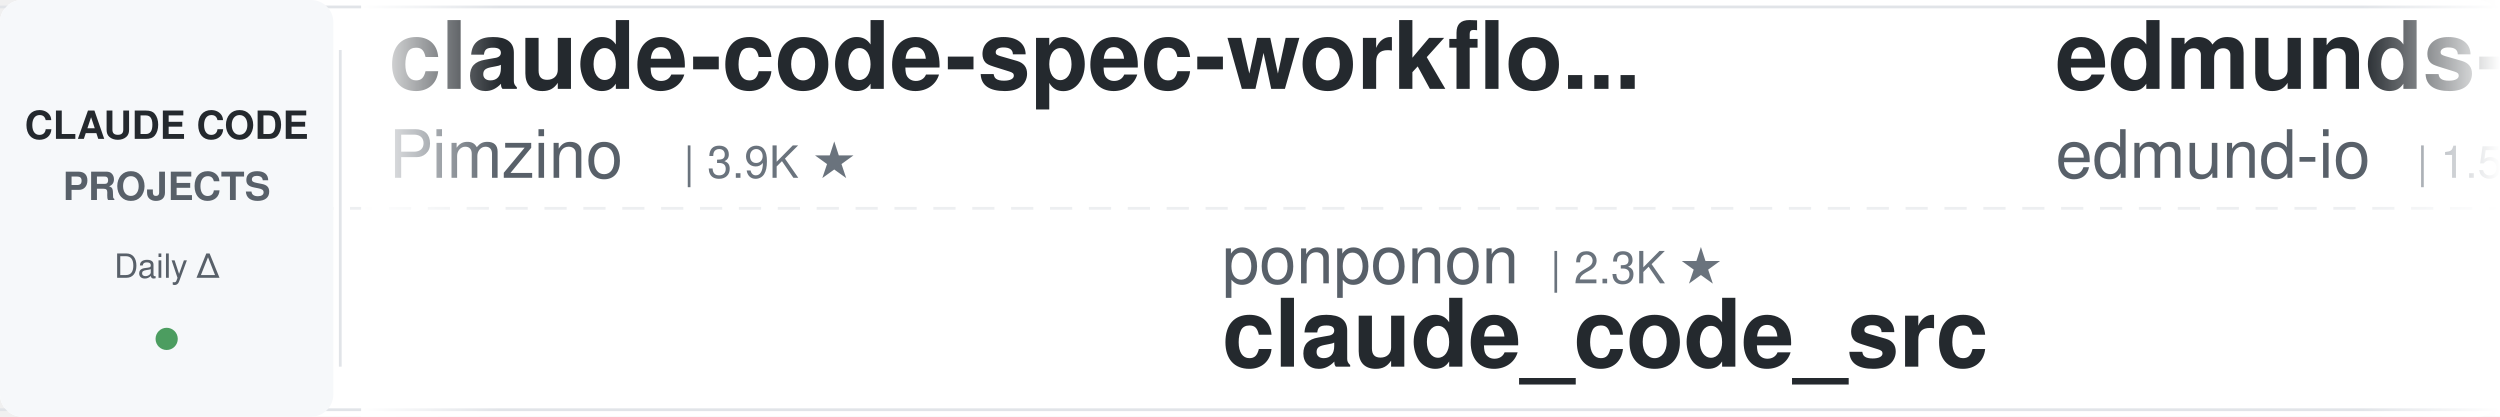
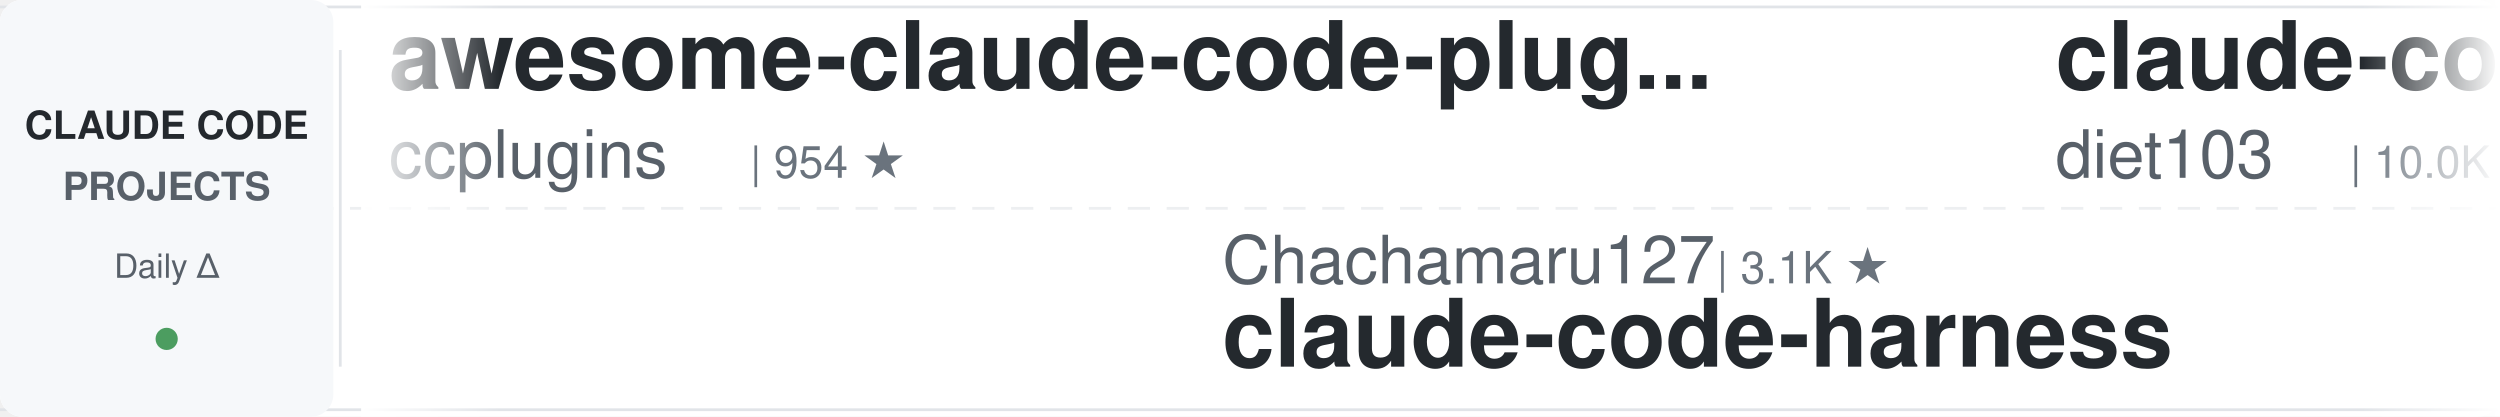
<svg xmlns="http://www.w3.org/2000/svg" width="900" height="150">
  <defs>
    <linearGradient id="leftFade" x1="0%" y1="0%" x2="100%" y2="0%">
      <stop offset="0%" style="stop-color:#ffffff;stop-opacity:1" />
      <stop offset="100%" style="stop-color:#ffffff;stop-opacity:0" />
    </linearGradient>
    <linearGradient id="rightFade" x1="0%" y1="0%" x2="100%" y2="0%">
      <stop offset="0%" style="stop-color:#ffffff;stop-opacity:0" />
      <stop offset="100%" style="stop-color:#ffffff;stop-opacity:1" />
    </linearGradient>
  </defs>
  <rect width="900" height="150" fill="#ffffff" rx="8" />
  <rect x="0" y="2" width="900" height="1" fill="#e1e4e8" />
  <rect x="0" y="147" width="900" height="1" fill="#e1e4e8" />
  <line x1="0" y1="75" x2="900" y2="75" stroke="#e1e4e8" stroke-width="1" stroke-dasharray="8 6" opacity="0.6" />
  <rect x="0" y="0" width="120" height="150" fill="#f6f8fa" rx="8" />
  <text x="60" y="50" font-family="-apple-system, BlinkMacSystemFont, 'Segoe UI', Helvetica, Arial, sans-serif" font-size="14" font-weight="600" fill="#24292e" text-anchor="middle">CLAUDE CODE</text>
  <text x="60" y="72" font-family="-apple-system, BlinkMacSystemFont, 'Segoe UI', Helvetica, Arial, sans-serif" font-size="14" font-weight="600" fill="#586069" text-anchor="middle">PROJECTS</text>
  <text x="60" y="100" font-family="-apple-system, BlinkMacSystemFont, 'Segoe UI', Helvetica, Arial, sans-serif" font-size="12" font-weight="500" fill="#586069" text-anchor="middle">Daily Δ</text>
  <circle cx="60" cy="122" r="4" fill="#22863a" opacity="0.8" />
  <rect x="122" y="18" width="1" height="114" fill="#e1e4e8" />
  <clipPath id="tickerClip">
    <rect x="130" y="0" width="770" height="150" />
  </clipPath>
  <g clip-path="url(#tickerClip)">
    <g id="tickerItems">
      <animateTransform attributeName="transform" attributeType="XML" type="translate" from="0 0" to="-3000 0" dur="54s" repeatCount="indefinite" />
      <g transform="translate(0, 0)">
-         <text x="140" y="32" font-family="-apple-system, BlinkMacSystemFont, 'Segoe UI', Helvetica, Arial, sans-serif" font-size="34" font-weight="600" fill="#24292e">claude-code-spec-workflo...</text>
-         <text x="140" y="64" font-family="-apple-system, BlinkMacSystemFont, 'Segoe UI', Helvetica, Arial, sans-serif" font-size="24" font-weight="400" fill="#586069">Pimzino</text>
-         <text x="246" y="64" font-family="-apple-system, BlinkMacSystemFont, 'Segoe UI', Helvetica, Arial, sans-serif" font-size="16" font-weight="500" fill="#6a737d">| 3.9K ★</text>
+         <text x="140" y="32" font-family="-apple-system, BlinkMacSystemFont, 'Segoe UI', Helvetica, Arial, sans-serif" font-size="34" font-weight="600" fill="#24292e">awesome-claude-code-plug...</text>
+         <text x="140" y="64" font-family="-apple-system, BlinkMacSystemFont, 'Segoe UI', Helvetica, Arial, sans-serif" font-size="24" font-weight="400" fill="#586069">ccplugins</text>
+         <text x="270" y="64" font-family="-apple-system, BlinkMacSystemFont, 'Segoe UI', Helvetica, Arial, sans-serif" font-size="16" font-weight="500" fill="#6a737d">| 954 ★</text>
      </g>
      <g transform="translate(300, 0)">
-         <text x="140" y="102" font-family="-apple-system, BlinkMacSystemFont, 'Segoe UI', Helvetica, Arial, sans-serif" font-size="24" font-weight="400" fill="#586069">ponponon</text>
-         <text x="258" y="102" font-family="-apple-system, BlinkMacSystemFont, 'Segoe UI', Helvetica, Arial, sans-serif" font-size="16" font-weight="500" fill="#6a737d">| 2.3K ★</text>
-         <text x="140" y="132" font-family="-apple-system, BlinkMacSystemFont, 'Segoe UI', Helvetica, Arial, sans-serif" font-size="34" font-weight="600" fill="#24292e">claude_code_src</text>
+         <text x="140" y="102" font-family="-apple-system, BlinkMacSystemFont, 'Segoe UI', Helvetica, Arial, sans-serif" font-size="24" font-weight="400" fill="#586069">Chachamaru127</text>
+         <text x="318" y="102" font-family="-apple-system, BlinkMacSystemFont, 'Segoe UI', Helvetica, Arial, sans-serif" font-size="16" font-weight="500" fill="#6a737d">| 3.1K ★</text>
+         <text x="140" y="132" font-family="-apple-system, BlinkMacSystemFont, 'Segoe UI', Helvetica, Arial, sans-serif" font-size="34" font-weight="600" fill="#24292e">claude-code-harness</text>
      </g>
      <g transform="translate(600, 0)">
-         <text x="140" y="32" font-family="-apple-system, BlinkMacSystemFont, 'Segoe UI', Helvetica, Arial, sans-serif" font-size="34" font-weight="600" fill="#24292e">edmunds-claude-code</text>
-         <text x="140" y="64" font-family="-apple-system, BlinkMacSystemFont, 'Segoe UI', Helvetica, Arial, sans-serif" font-size="24" font-weight="400" fill="#586069">edmund-io</text>
-         <text x="270" y="64" font-family="-apple-system, BlinkMacSystemFont, 'Segoe UI', Helvetica, Arial, sans-serif" font-size="16" font-weight="500" fill="#6a737d">| 1.5K ★</text>
+         <text x="140" y="32" font-family="-apple-system, BlinkMacSystemFont, 'Segoe UI', Helvetica, Arial, sans-serif" font-size="34" font-weight="600" fill="#24292e">claude-code-infrastructu...</text>
+         <text x="140" y="64" font-family="-apple-system, BlinkMacSystemFont, 'Segoe UI', Helvetica, Arial, sans-serif" font-size="24" font-weight="400" fill="#586069">diet103</text>
+         <text x="246" y="64" font-family="-apple-system, BlinkMacSystemFont, 'Segoe UI', Helvetica, Arial, sans-serif" font-size="16" font-weight="500" fill="#6a737d">| 10.0K ★</text>
      </g>
      <g transform="translate(900, 0)">
-         <text x="140" y="102" font-family="-apple-system, BlinkMacSystemFont, 'Segoe UI', Helvetica, Arial, sans-serif" font-size="24" font-weight="400" fill="#586069">Windy3f3f3f3f</text>
-         <text x="318" y="102" font-family="-apple-system, BlinkMacSystemFont, 'Segoe UI', Helvetica, Arial, sans-serif" font-size="16" font-weight="500" fill="#6a737d">| 3.7K ★</text>
-         <text x="140" y="132" font-family="-apple-system, BlinkMacSystemFont, 'Segoe UI', Helvetica, Arial, sans-serif" font-size="34" font-weight="600" fill="#24292e">how-claude-code-works</text>
+         <text x="140" y="102" font-family="-apple-system, BlinkMacSystemFont, 'Segoe UI', Helvetica, Arial, sans-serif" font-size="24" font-weight="400" fill="#586069">liuup</text>
+         <text x="222" y="102" font-family="-apple-system, BlinkMacSystemFont, 'Segoe UI', Helvetica, Arial, sans-serif" font-size="16" font-weight="500" fill="#6a737d">| 4.0K ★</text>
+         <text x="140" y="132" font-family="-apple-system, BlinkMacSystemFont, 'Segoe UI', Helvetica, Arial, sans-serif" font-size="34" font-weight="600" fill="#24292e">claude-code-analysis</text>
      </g>
      <g transform="translate(1200, 0)">
-         <text x="140" y="32" font-family="-apple-system, BlinkMacSystemFont, 'Segoe UI', Helvetica, Arial, sans-serif" font-size="34" font-weight="600" fill="#24292e">everything-claude-code</text>
-         <text x="140" y="64" font-family="-apple-system, BlinkMacSystemFont, 'Segoe UI', Helvetica, Arial, sans-serif" font-size="24" font-weight="400" fill="#586069">WorldFlowAI</text>
-         <text x="294" y="64" font-family="-apple-system, BlinkMacSystemFont, 'Segoe UI', Helvetica, Arial, sans-serif" font-size="16" font-weight="500" fill="#6a737d">| 3.7K ★</text>
-       </g>
-       <g transform="translate(1500, 0)">
-         <text x="140" y="102" font-family="-apple-system, BlinkMacSystemFont, 'Segoe UI', Helvetica, Arial, sans-serif" font-size="24" font-weight="400" fill="#586069">luyao618</text>
-         <text x="258" y="102" font-family="-apple-system, BlinkMacSystemFont, 'Segoe UI', Helvetica, Arial, sans-serif" font-size="16" font-weight="500" fill="#6a737d">| 1.7K ★</text>
-         <text x="140" y="132" font-family="-apple-system, BlinkMacSystemFont, 'Segoe UI', Helvetica, Arial, sans-serif" font-size="34" font-weight="600" fill="#24292e">Claude-Code-Source-Study</text>
-       </g>
-       <g transform="translate(1800, 0)">
-         <text x="140" y="32" font-family="-apple-system, BlinkMacSystemFont, 'Segoe UI', Helvetica, Arial, sans-serif" font-size="34" font-weight="600" fill="#24292e">awesome-claude-code-suba...</text>
-         <text x="140" y="64" font-family="-apple-system, BlinkMacSystemFont, 'Segoe UI', Helvetica, Arial, sans-serif" font-size="24" font-weight="400" fill="#586069">VoltAgent</text>
-         <text x="270" y="64" font-family="-apple-system, BlinkMacSystemFont, 'Segoe UI', Helvetica, Arial, sans-serif" font-size="16" font-weight="500" fill="#6a737d">| 25.4K ★</text>
-       </g>
-       <g transform="translate(2100, 0)">
-         <text x="140" y="102" font-family="-apple-system, BlinkMacSystemFont, 'Segoe UI', Helvetica, Arial, sans-serif" font-size="24" font-weight="400" fill="#586069">disler</text>
-         <text x="234" y="102" font-family="-apple-system, BlinkMacSystemFont, 'Segoe UI', Helvetica, Arial, sans-serif" font-size="16" font-weight="500" fill="#6a737d">| 3.9K ★</text>
-         <text x="140" y="132" font-family="-apple-system, BlinkMacSystemFont, 'Segoe UI', Helvetica, Arial, sans-serif" font-size="34" font-weight="600" fill="#24292e">claude-code-hooks-master...</text>
-       </g>
-       <g transform="translate(2400, 0)">
        <text x="140" y="32" font-family="-apple-system, BlinkMacSystemFont, 'Segoe UI', Helvetica, Arial, sans-serif" font-size="34" font-weight="600" fill="#24292e">claude-code-telegram</text>
        <text x="140" y="64" font-family="-apple-system, BlinkMacSystemFont, 'Segoe UI', Helvetica, Arial, sans-serif" font-size="24" font-weight="400" fill="#586069">overwirehq</text>
        <text x="282" y="64" font-family="-apple-system, BlinkMacSystemFont, 'Segoe UI', Helvetica, Arial, sans-serif" font-size="16" font-weight="500" fill="#6a737d">| 2.8K ★</text>
      </g>
+       <g transform="translate(1500, 0)">
+         <text x="140" y="102" font-family="-apple-system, BlinkMacSystemFont, 'Segoe UI', Helvetica, Arial, sans-serif" font-size="24" font-weight="400" fill="#586069">VILA-Lab</text>
+         <text x="258" y="102" font-family="-apple-system, BlinkMacSystemFont, 'Segoe UI', Helvetica, Arial, sans-serif" font-size="16" font-weight="500" fill="#6a737d">| 2.1K ★</text>
+         <text x="140" y="132" font-family="-apple-system, BlinkMacSystemFont, 'Segoe UI', Helvetica, Arial, sans-serif" font-size="34" font-weight="600" fill="#24292e">Dive-into-Claude-Code</text>
+       </g>
+       <g transform="translate(1800, 0)">
+         <text x="140" y="32" font-family="-apple-system, BlinkMacSystemFont, 'Segoe UI', Helvetica, Arial, sans-serif" font-size="34" font-weight="600" fill="#24292e">claude-code-from-scratch</text>
+         <text x="140" y="64" font-family="-apple-system, BlinkMacSystemFont, 'Segoe UI', Helvetica, Arial, sans-serif" font-size="24" font-weight="400" fill="#586069">Windy3f3f3f3f</text>
+         <text x="318" y="64" font-family="-apple-system, BlinkMacSystemFont, 'Segoe UI', Helvetica, Arial, sans-serif" font-size="16" font-weight="500" fill="#6a737d">| 2.7K ★</text>
+       </g>
+       <g transform="translate(2100, 0)">
+         <text x="140" y="102" font-family="-apple-system, BlinkMacSystemFont, 'Segoe UI', Helvetica, Arial, sans-serif" font-size="24" font-weight="400" fill="#586069">Yeachan-Heo</text>
+         <text x="294" y="102" font-family="-apple-system, BlinkMacSystemFont, 'Segoe UI', Helvetica, Arial, sans-serif" font-size="16" font-weight="500" fill="#6a737d">| 39.4K ★</text>
+         <text x="140" y="132" font-family="-apple-system, BlinkMacSystemFont, 'Segoe UI', Helvetica, Arial, sans-serif" font-size="34" font-weight="600" fill="#24292e">oh-my-claudecode</text>
+       </g>
+       <g transform="translate(2400, 0)">
+         <text x="140" y="32" font-family="-apple-system, BlinkMacSystemFont, 'Segoe UI', Helvetica, Arial, sans-serif" font-size="34" font-weight="600" fill="#24292e">ClaudeCodeAgents</text>
+         <text x="140" y="64" font-family="-apple-system, BlinkMacSystemFont, 'Segoe UI', Helvetica, Arial, sans-serif" font-size="24" font-weight="400" fill="#586069">darcyegb</text>
+         <text x="258" y="64" font-family="-apple-system, BlinkMacSystemFont, 'Segoe UI', Helvetica, Arial, sans-serif" font-size="16" font-weight="500" fill="#6a737d">| 770 ★</text>
+       </g>
      <g transform="translate(2700, 0)">
-         <text x="140" y="102" font-family="-apple-system, BlinkMacSystemFont, 'Segoe UI', Helvetica, Arial, sans-serif" font-size="24" font-weight="400" fill="#586069">LING71671</text>
-         <text x="270" y="102" font-family="-apple-system, BlinkMacSystemFont, 'Segoe UI', Helvetica, Arial, sans-serif" font-size="16" font-weight="500" fill="#6a737d">| 958 ★</text>
-         <text x="140" y="132" font-family="-apple-system, BlinkMacSystemFont, 'Segoe UI', Helvetica, Arial, sans-serif" font-size="34" font-weight="600" fill="#24292e">Open-ClaudeCode</text>
+         <text x="140" y="102" font-family="-apple-system, BlinkMacSystemFont, 'Segoe UI', Helvetica, Arial, sans-serif" font-size="24" font-weight="400" fill="#586069">https-deeplearning-ai</text>
+         <text x="414" y="102" font-family="-apple-system, BlinkMacSystemFont, 'Segoe UI', Helvetica, Arial, sans-serif" font-size="16" font-weight="500" fill="#6a737d">| 554 ★</text>
+         <text x="140" y="132" font-family="-apple-system, BlinkMacSystemFont, 'Segoe UI', Helvetica, Arial, sans-serif" font-size="34" font-weight="600" fill="#24292e">sc-claude-code-files</text>
      </g>
      <g transform="translate(3000, 0)">
-         <text x="140" y="32" font-family="-apple-system, BlinkMacSystemFont, 'Segoe UI', Helvetica, Arial, sans-serif" font-size="34" font-weight="600" fill="#24292e">claude-code-spec-workflo...</text>
-         <text x="140" y="64" font-family="-apple-system, BlinkMacSystemFont, 'Segoe UI', Helvetica, Arial, sans-serif" font-size="24" font-weight="400" fill="#586069">Pimzino</text>
-         <text x="246" y="64" font-family="-apple-system, BlinkMacSystemFont, 'Segoe UI', Helvetica, Arial, sans-serif" font-size="16" font-weight="500" fill="#6a737d">| 3.9K ★</text>
+         <text x="140" y="32" font-family="-apple-system, BlinkMacSystemFont, 'Segoe UI', Helvetica, Arial, sans-serif" font-size="34" font-weight="600" fill="#24292e">awesome-claude-code-plug...</text>
+         <text x="140" y="64" font-family="-apple-system, BlinkMacSystemFont, 'Segoe UI', Helvetica, Arial, sans-serif" font-size="24" font-weight="400" fill="#586069">ccplugins</text>
+         <text x="270" y="64" font-family="-apple-system, BlinkMacSystemFont, 'Segoe UI', Helvetica, Arial, sans-serif" font-size="16" font-weight="500" fill="#6a737d">| 954 ★</text>
      </g>
      <g transform="translate(3300, 0)">
-         <text x="140" y="102" font-family="-apple-system, BlinkMacSystemFont, 'Segoe UI', Helvetica, Arial, sans-serif" font-size="24" font-weight="400" fill="#586069">ponponon</text>
-         <text x="258" y="102" font-family="-apple-system, BlinkMacSystemFont, 'Segoe UI', Helvetica, Arial, sans-serif" font-size="16" font-weight="500" fill="#6a737d">| 2.3K ★</text>
-         <text x="140" y="132" font-family="-apple-system, BlinkMacSystemFont, 'Segoe UI', Helvetica, Arial, sans-serif" font-size="34" font-weight="600" fill="#24292e">claude_code_src</text>
+         <text x="140" y="102" font-family="-apple-system, BlinkMacSystemFont, 'Segoe UI', Helvetica, Arial, sans-serif" font-size="24" font-weight="400" fill="#586069">Chachamaru127</text>
+         <text x="318" y="102" font-family="-apple-system, BlinkMacSystemFont, 'Segoe UI', Helvetica, Arial, sans-serif" font-size="16" font-weight="500" fill="#6a737d">| 3.1K ★</text>
+         <text x="140" y="132" font-family="-apple-system, BlinkMacSystemFont, 'Segoe UI', Helvetica, Arial, sans-serif" font-size="34" font-weight="600" fill="#24292e">claude-code-harness</text>
      </g>
      <g transform="translate(3600, 0)">
-         <text x="140" y="32" font-family="-apple-system, BlinkMacSystemFont, 'Segoe UI', Helvetica, Arial, sans-serif" font-size="34" font-weight="600" fill="#24292e">edmunds-claude-code</text>
-         <text x="140" y="64" font-family="-apple-system, BlinkMacSystemFont, 'Segoe UI', Helvetica, Arial, sans-serif" font-size="24" font-weight="400" fill="#586069">edmund-io</text>
-         <text x="270" y="64" font-family="-apple-system, BlinkMacSystemFont, 'Segoe UI', Helvetica, Arial, sans-serif" font-size="16" font-weight="500" fill="#6a737d">| 1.5K ★</text>
+         <text x="140" y="32" font-family="-apple-system, BlinkMacSystemFont, 'Segoe UI', Helvetica, Arial, sans-serif" font-size="34" font-weight="600" fill="#24292e">claude-code-infrastructu...</text>
+         <text x="140" y="64" font-family="-apple-system, BlinkMacSystemFont, 'Segoe UI', Helvetica, Arial, sans-serif" font-size="24" font-weight="400" fill="#586069">diet103</text>
+         <text x="246" y="64" font-family="-apple-system, BlinkMacSystemFont, 'Segoe UI', Helvetica, Arial, sans-serif" font-size="16" font-weight="500" fill="#6a737d">| 10.0K ★</text>
      </g>
      <g transform="translate(3900, 0)">
-         <text x="140" y="102" font-family="-apple-system, BlinkMacSystemFont, 'Segoe UI', Helvetica, Arial, sans-serif" font-size="24" font-weight="400" fill="#586069">Windy3f3f3f3f</text>
-         <text x="318" y="102" font-family="-apple-system, BlinkMacSystemFont, 'Segoe UI', Helvetica, Arial, sans-serif" font-size="16" font-weight="500" fill="#6a737d">| 3.7K ★</text>
-         <text x="140" y="132" font-family="-apple-system, BlinkMacSystemFont, 'Segoe UI', Helvetica, Arial, sans-serif" font-size="34" font-weight="600" fill="#24292e">how-claude-code-works</text>
+         <text x="140" y="102" font-family="-apple-system, BlinkMacSystemFont, 'Segoe UI', Helvetica, Arial, sans-serif" font-size="24" font-weight="400" fill="#586069">liuup</text>
+         <text x="222" y="102" font-family="-apple-system, BlinkMacSystemFont, 'Segoe UI', Helvetica, Arial, sans-serif" font-size="16" font-weight="500" fill="#6a737d">| 4.0K ★</text>
+         <text x="140" y="132" font-family="-apple-system, BlinkMacSystemFont, 'Segoe UI', Helvetica, Arial, sans-serif" font-size="34" font-weight="600" fill="#24292e">claude-code-analysis</text>
      </g>
    </g>
  </g>
  <rect x="130" y="0" width="50" height="150" fill="url(#leftFade)" />
  <rect x="850" y="0" width="50" height="150" fill="url(#rightFade)" />
</svg>
